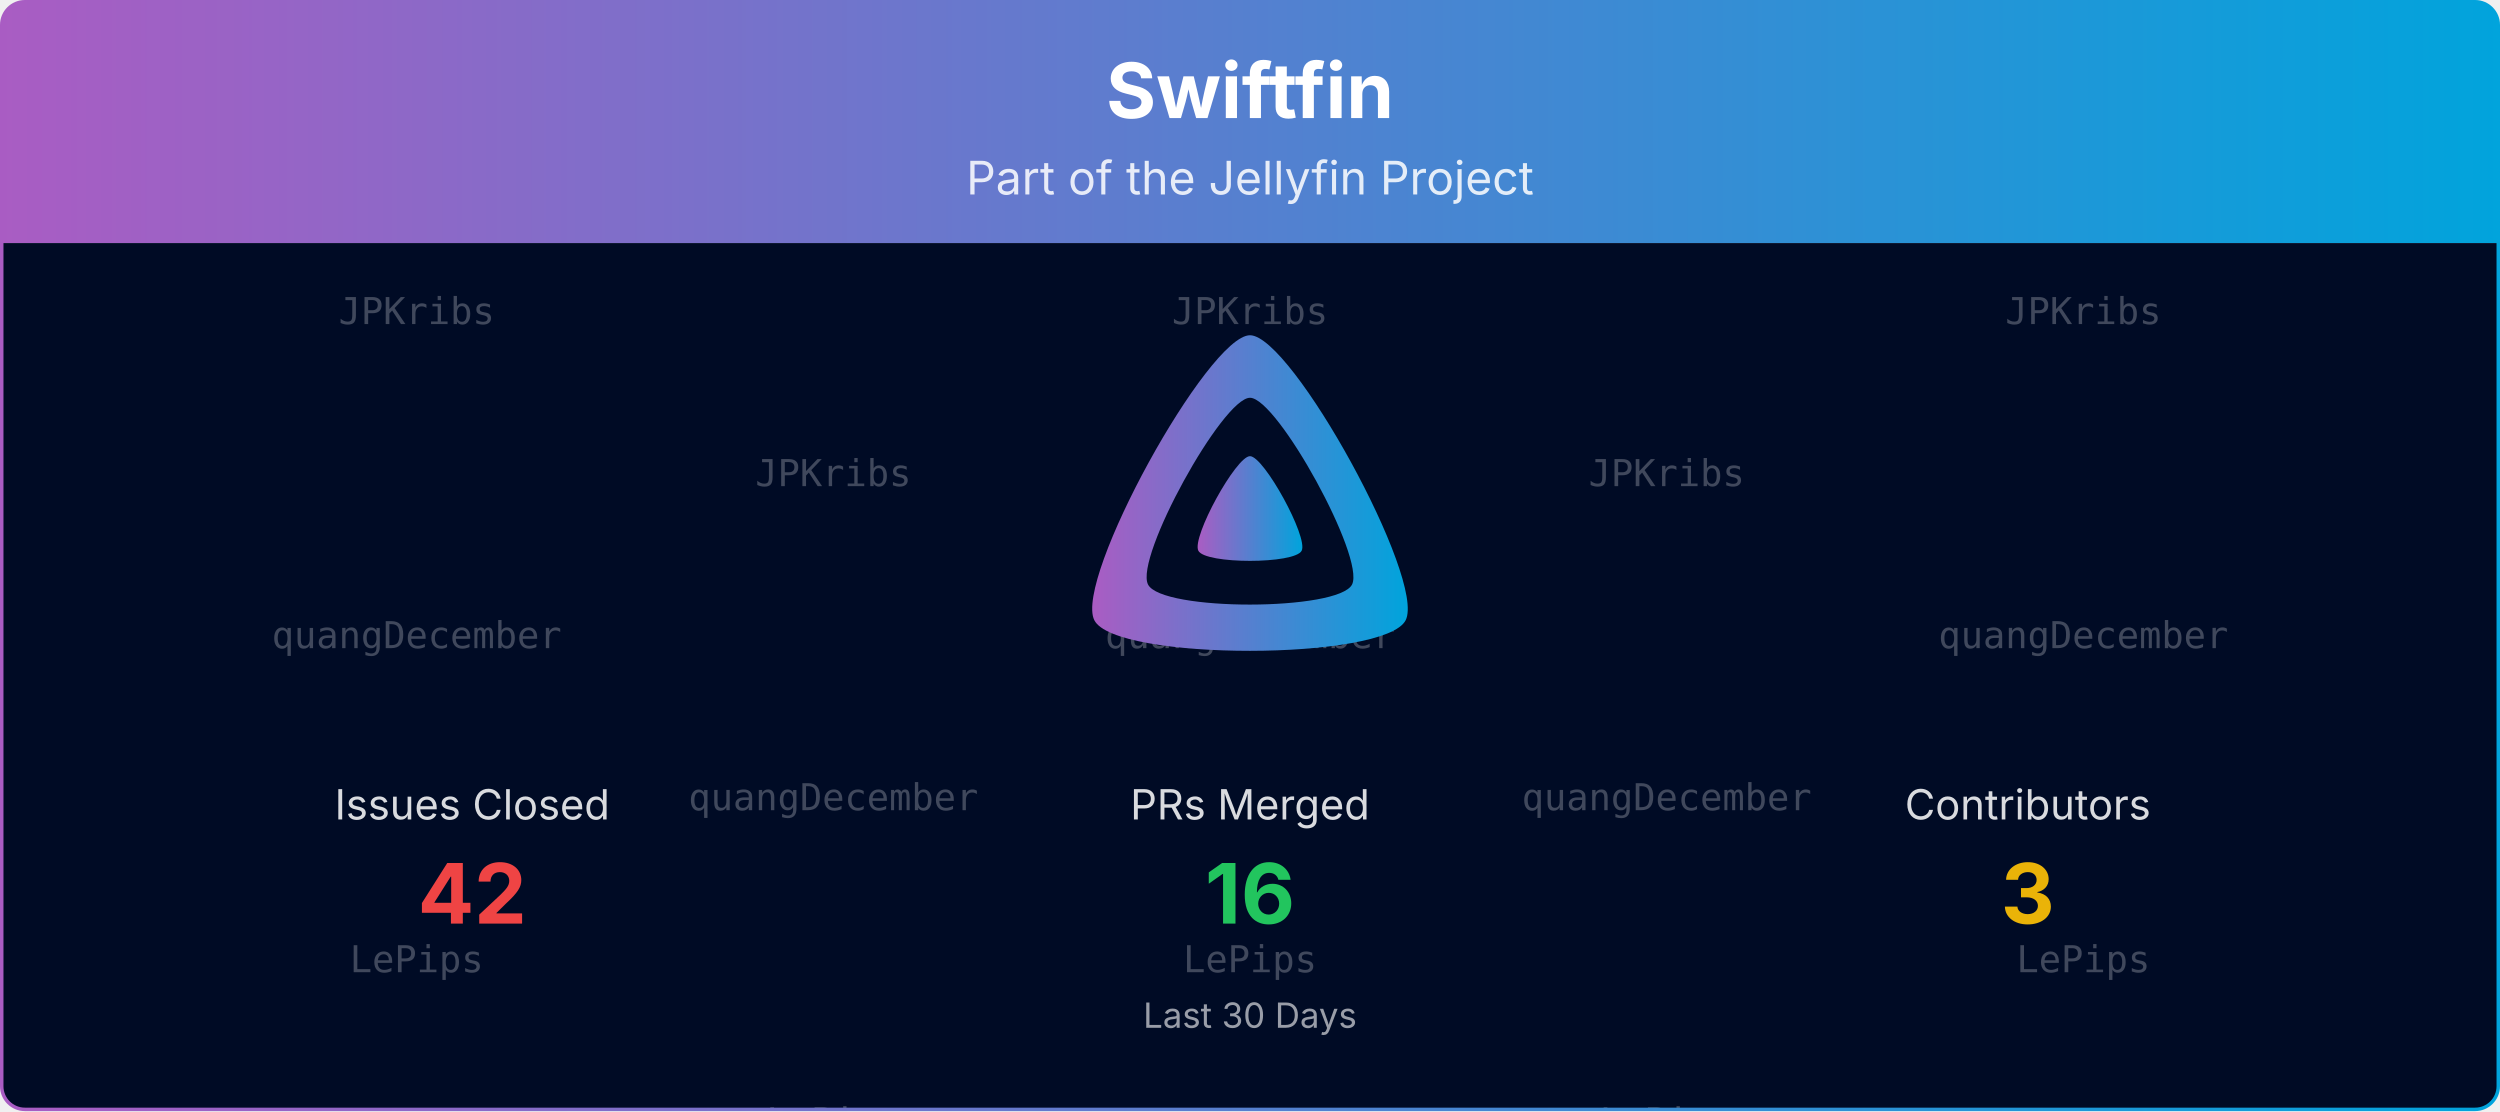
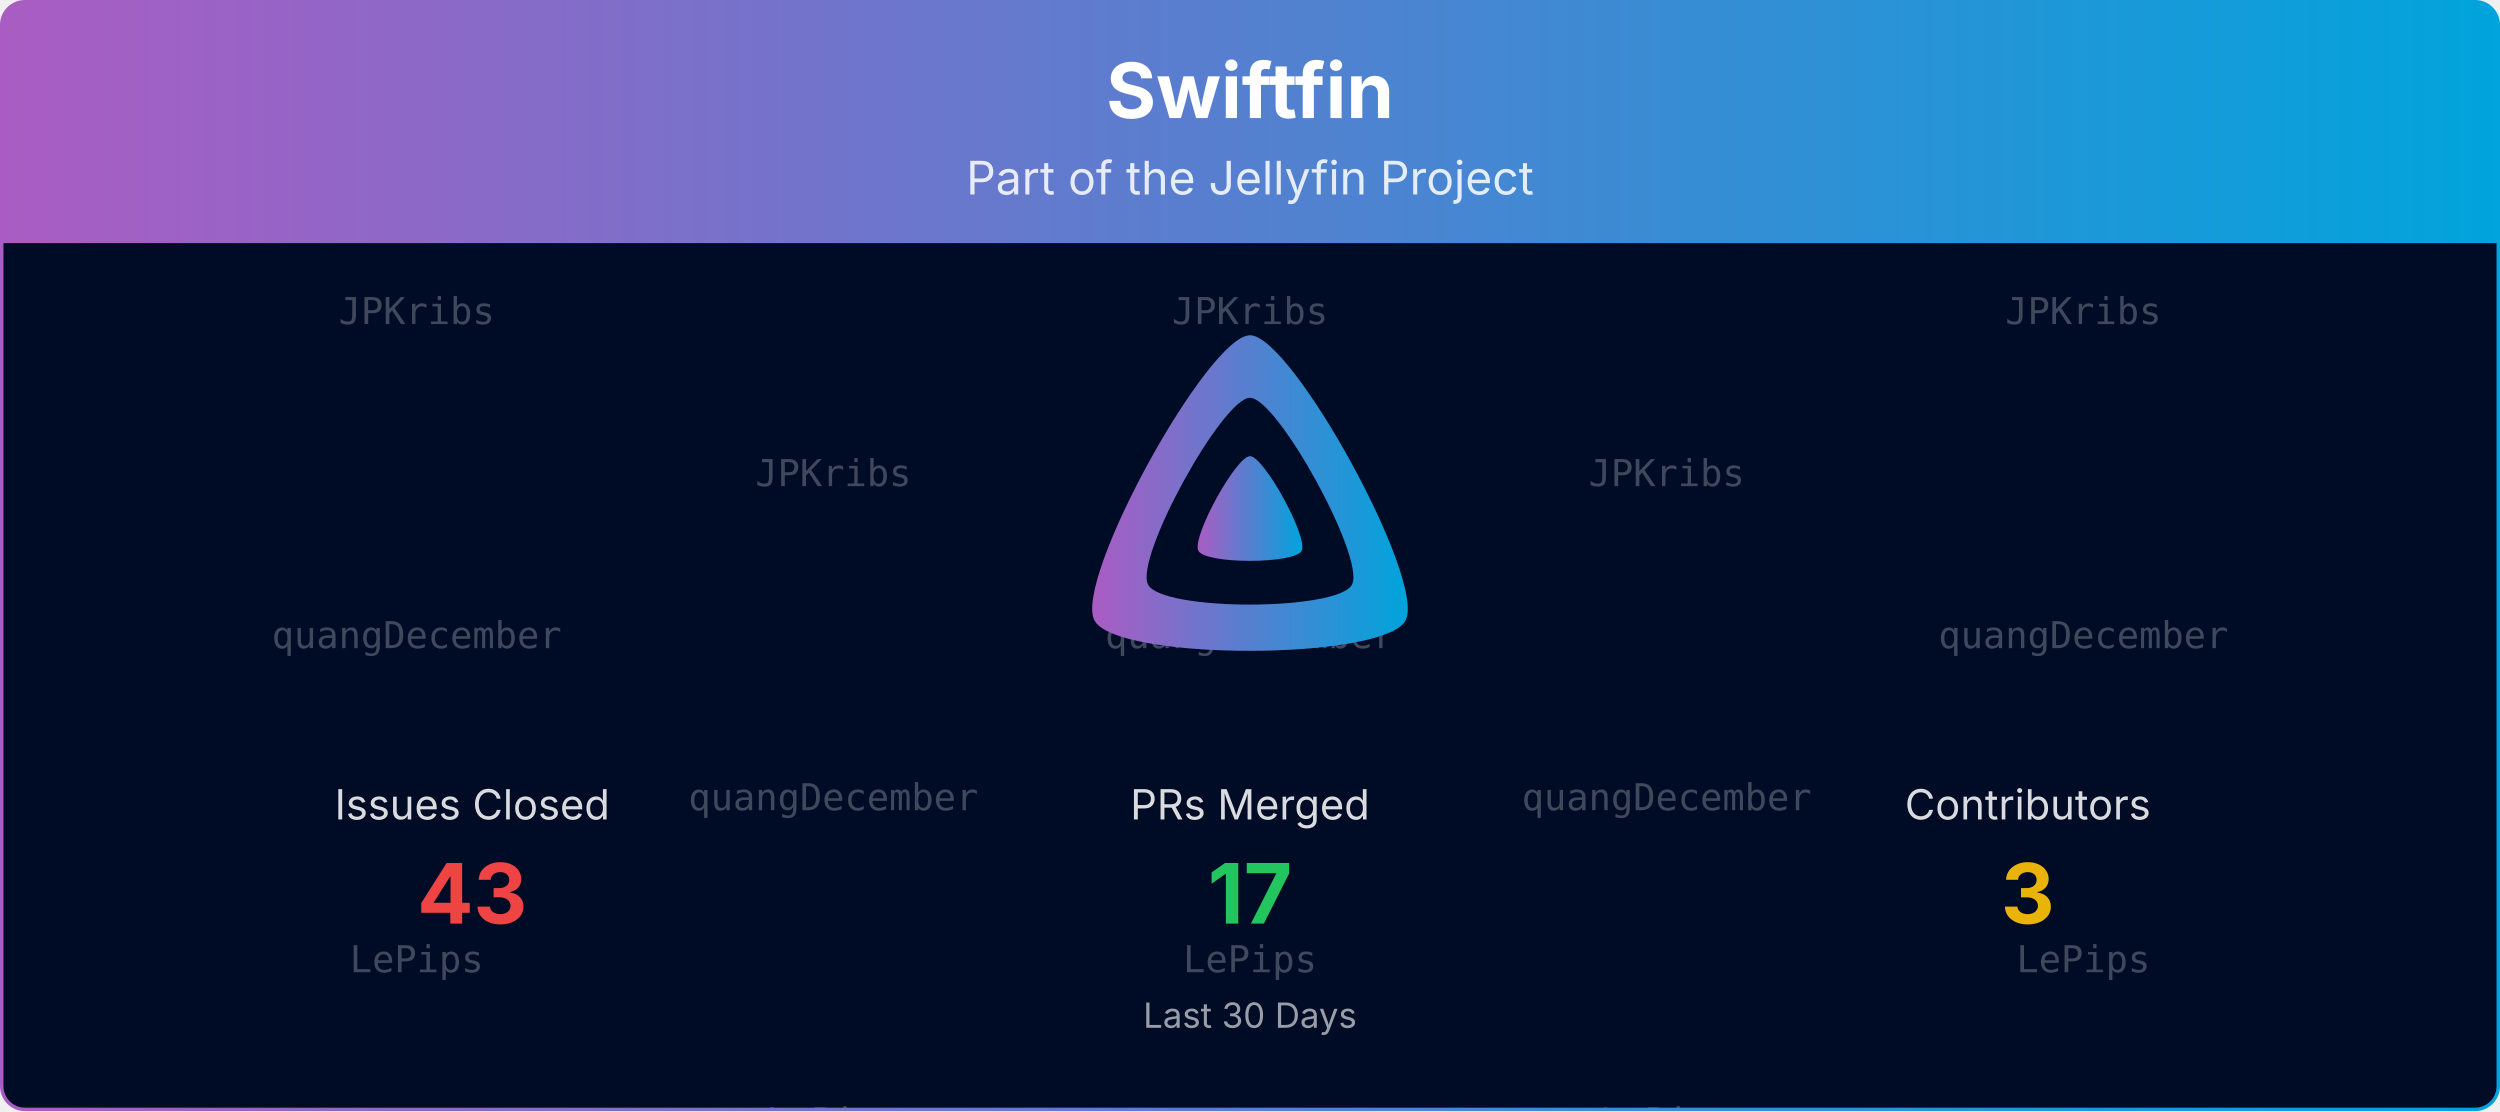
<svg xmlns="http://www.w3.org/2000/svg" viewBox="0 0 1080 480" width="100%" role="img" aria-label="Swiftfin">
  <defs>
    <linearGradient id="banner-swiftfin-grad" x1="0" y1="0" x2="1" y2="0">
      <stop offset="0%" stop-color="#AA5CC3" />
      <stop offset="100%" stop-color="#00A4DC" />
    </linearGradient>
    <clipPath id="banner-swiftfin-grad-clip">
      <rect x="0.75" y="0.75" width="1078.5" height="478.5" rx="10" ry="10" />
    </clipPath>
  </defs>
  <defs>
    <clipPath id="banner-swiftfin-grad-rain-clip">
      <rect x="0.75" y="105" width="1078.5" height="374.25" />
    </clipPath>
  </defs>
  <g clip-path="url(#banner-swiftfin-grad-clip)">
    <path d="M0.75,10.75 A10.0,10.0 0 0 1 10.75,0.75 L1069.25,0.75 A10.0,10.0 0 0 1 1079.25,10.75 L1079.25,105.00 L0.75,105.00 Z" fill="url(#banner-swiftfin-grad)" />
    <text x="540.0" y="51" text-anchor="middle" font-size="33" font-weight="700" font-family="Plus Jakarta Sans, system-ui, -apple-system, Segoe UI, sans-serif" fill="#ffffff">Swiftfin</text>
    <text x="540.0" y="84" text-anchor="middle" font-size="20" font-family="Plus Jakarta Sans, system-ui, -apple-system, Segoe UI, sans-serif" fill="#ffffff" opacity="0.85">Part of the Jellyfin Project</text>
    <rect x="0.75" y="105" width="1078.5" height="374.25" fill="#000b25" />
    <g opacity="0.25" clip-path="url(#banner-swiftfin-grad-rain-clip)" font-family="ui-monospace, SFMono-Regular, Menlo, Consolas, monospace" font-size="16" fill="#ffffff" text-anchor="middle">
      <g transform="translate(180.00,105)">
        <g>
          <animateTransform attributeName="transform" type="translate" values="0,-420;0,0" dur="10.00s" begin="-0.00s" repeatCount="indefinite" />
          <text y="35.0">JPKribs</text>
          <text y="175.0">quangDecember</text>
          <text y="315.0">LePips</text>
          <text y="455.0">JPKribs</text>
          <text y="595.0">quangDecember</text>
          <text y="735.0">LePips</text>
        </g>
      </g>
      <g transform="translate(540.00,105)">
        <g>
          <animateTransform attributeName="transform" type="translate" values="0,-420;0,0" dur="10.00s" begin="-1.91s" repeatCount="indefinite" />
          <text y="35.0">JPKribs</text>
          <text y="175.0">quangDecember</text>
          <text y="315.0">LePips</text>
          <text y="455.0">JPKribs</text>
          <text y="595.0">quangDecember</text>
          <text y="735.0">LePips</text>
        </g>
      </g>
      <g transform="translate(900.00,105)">
        <g>
          <animateTransform attributeName="transform" type="translate" values="0,-420;0,0" dur="10.00s" begin="-3.82s" repeatCount="indefinite" />
          <text y="35.0">JPKribs</text>
          <text y="175.0">quangDecember</text>
          <text y="315.0">LePips</text>
          <text y="455.0">JPKribs</text>
          <text y="595.0">quangDecember</text>
          <text y="735.0">LePips</text>
        </g>
      </g>
      <g transform="translate(360.00,105)">
        <g>
          <animateTransform attributeName="transform" type="translate" values="0,-420;0,0" dur="10.00s" begin="-5.73s" repeatCount="indefinite" />
          <text y="105.0">JPKribs</text>
          <text y="245.0">quangDecember</text>
          <text y="385.0">LePips</text>
          <text y="525.0">JPKribs</text>
          <text y="665.0">quangDecember</text>
          <text y="805.0">LePips</text>
        </g>
      </g>
      <g transform="translate(720.00,105)">
        <g>
          <animateTransform attributeName="transform" type="translate" values="0,-420;0,0" dur="10.00s" begin="-7.64s" repeatCount="indefinite" />
          <text y="105.0">JPKribs</text>
          <text y="245.0">quangDecember</text>
          <text y="385.0">LePips</text>
          <text y="525.0">JPKribs</text>
          <text y="665.0">quangDecember</text>
          <text y="805.0">LePips</text>
        </g>
      </g>
    </g>
    <g transform="translate(465.00,138.00) scale(0.29297)">
      <path fill="url(#banner-swiftfin-grad)" fill-rule="evenodd" d="M256,23.3c-61.6,0-259.8,359.4-229.6,420.1s429.3,60,459.2,0S317.6,23.3,256,23.3zM406.5,390.8c-19.6,39.3-281.1,39.8-300.9,0s110.1-275.3,150.4-275.3S426.1,351.4,406.5,390.8z" />
      <path fill="url(#banner-swiftfin-grad)" d="M256,201.6c-20.4,0-86.2,119.3-76.2,139.4s142.5,19.9,152.4,0S276.5,201.6,256,201.6z" />
    </g>
    <text x="204.0" y="354.0" text-anchor="middle" font-size="18" font-family="Plus Jakarta Sans, system-ui, -apple-system, Segoe UI, sans-serif" fill="#ffffff" opacity="0.85">Issues Closed</text>
-     <text x="204.0" y="399.0" text-anchor="middle" font-size="36" font-weight="700" font-family="Plus Jakarta Sans, system-ui, -apple-system, Segoe UI, sans-serif" fill="#ef4444">42</text>
+     <text x="204.0" y="399.0" text-anchor="middle" font-size="36" font-weight="700" font-family="Plus Jakarta Sans, system-ui, -apple-system, Segoe UI, sans-serif" fill="#ef4444">43</text>
    <text x="540.0" y="354.0" text-anchor="middle" font-size="18" font-family="Plus Jakarta Sans, system-ui, -apple-system, Segoe UI, sans-serif" fill="#ffffff" opacity="0.85">PRs Merged</text>
-     <text x="540.0" y="399.0" text-anchor="middle" font-size="36" font-weight="700" font-family="Plus Jakarta Sans, system-ui, -apple-system, Segoe UI, sans-serif" fill="#22c55e">16</text>
+     <text x="540.0" y="399.0" text-anchor="middle" font-size="36" font-weight="700" font-family="Plus Jakarta Sans, system-ui, -apple-system, Segoe UI, sans-serif" fill="#22c55e">17</text>
    <text x="876.0" y="354.0" text-anchor="middle" font-size="18" font-family="Plus Jakarta Sans, system-ui, -apple-system, Segoe UI, sans-serif" fill="#ffffff" opacity="0.85">Contributors</text>
    <text x="876.0" y="399.0" text-anchor="middle" font-size="36" font-weight="700" font-family="Plus Jakarta Sans, system-ui, -apple-system, Segoe UI, sans-serif" fill="#eab308">3</text>
    <text x="540.0" y="444.0" text-anchor="middle" font-size="15" font-family="Plus Jakarta Sans, system-ui, -apple-system, Segoe UI, sans-serif" fill="#ffffff" opacity="0.6">Last 30 Days</text>
  </g>
  <rect x="0.75" y="0.75" width="1078.5" height="478.5" rx="10" ry="10" fill="none" stroke="url(#banner-swiftfin-grad)" stroke-width="1.5" />
</svg>
